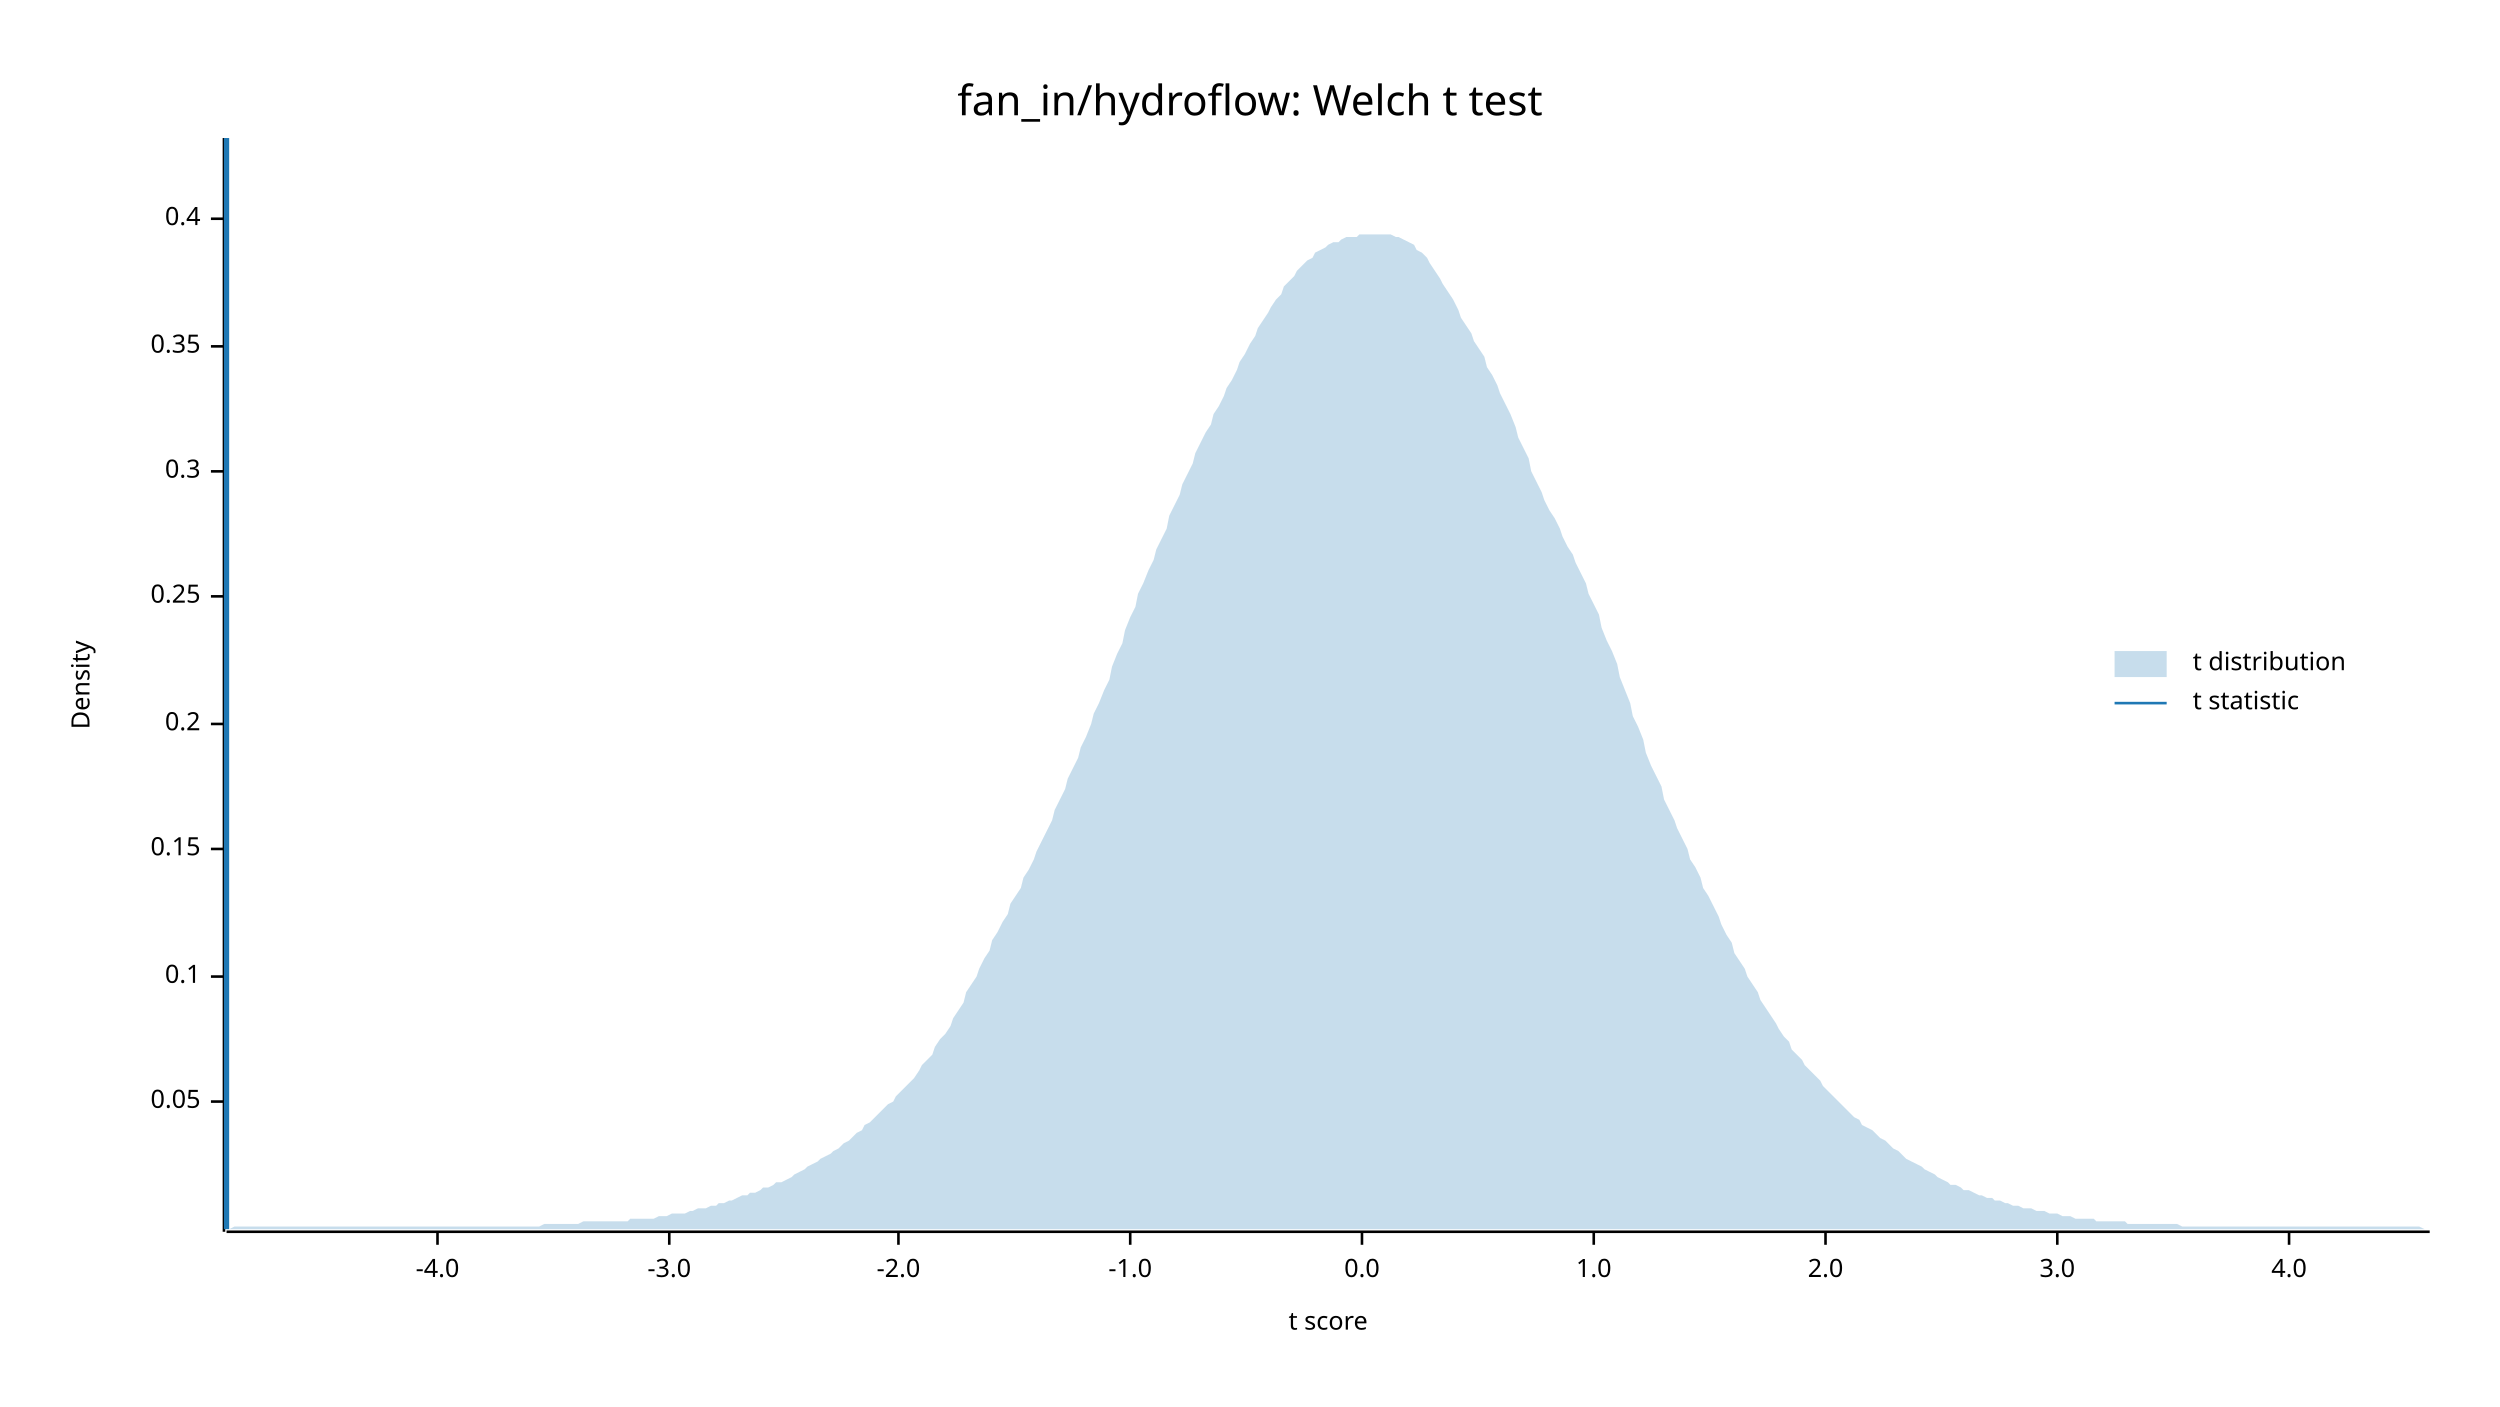
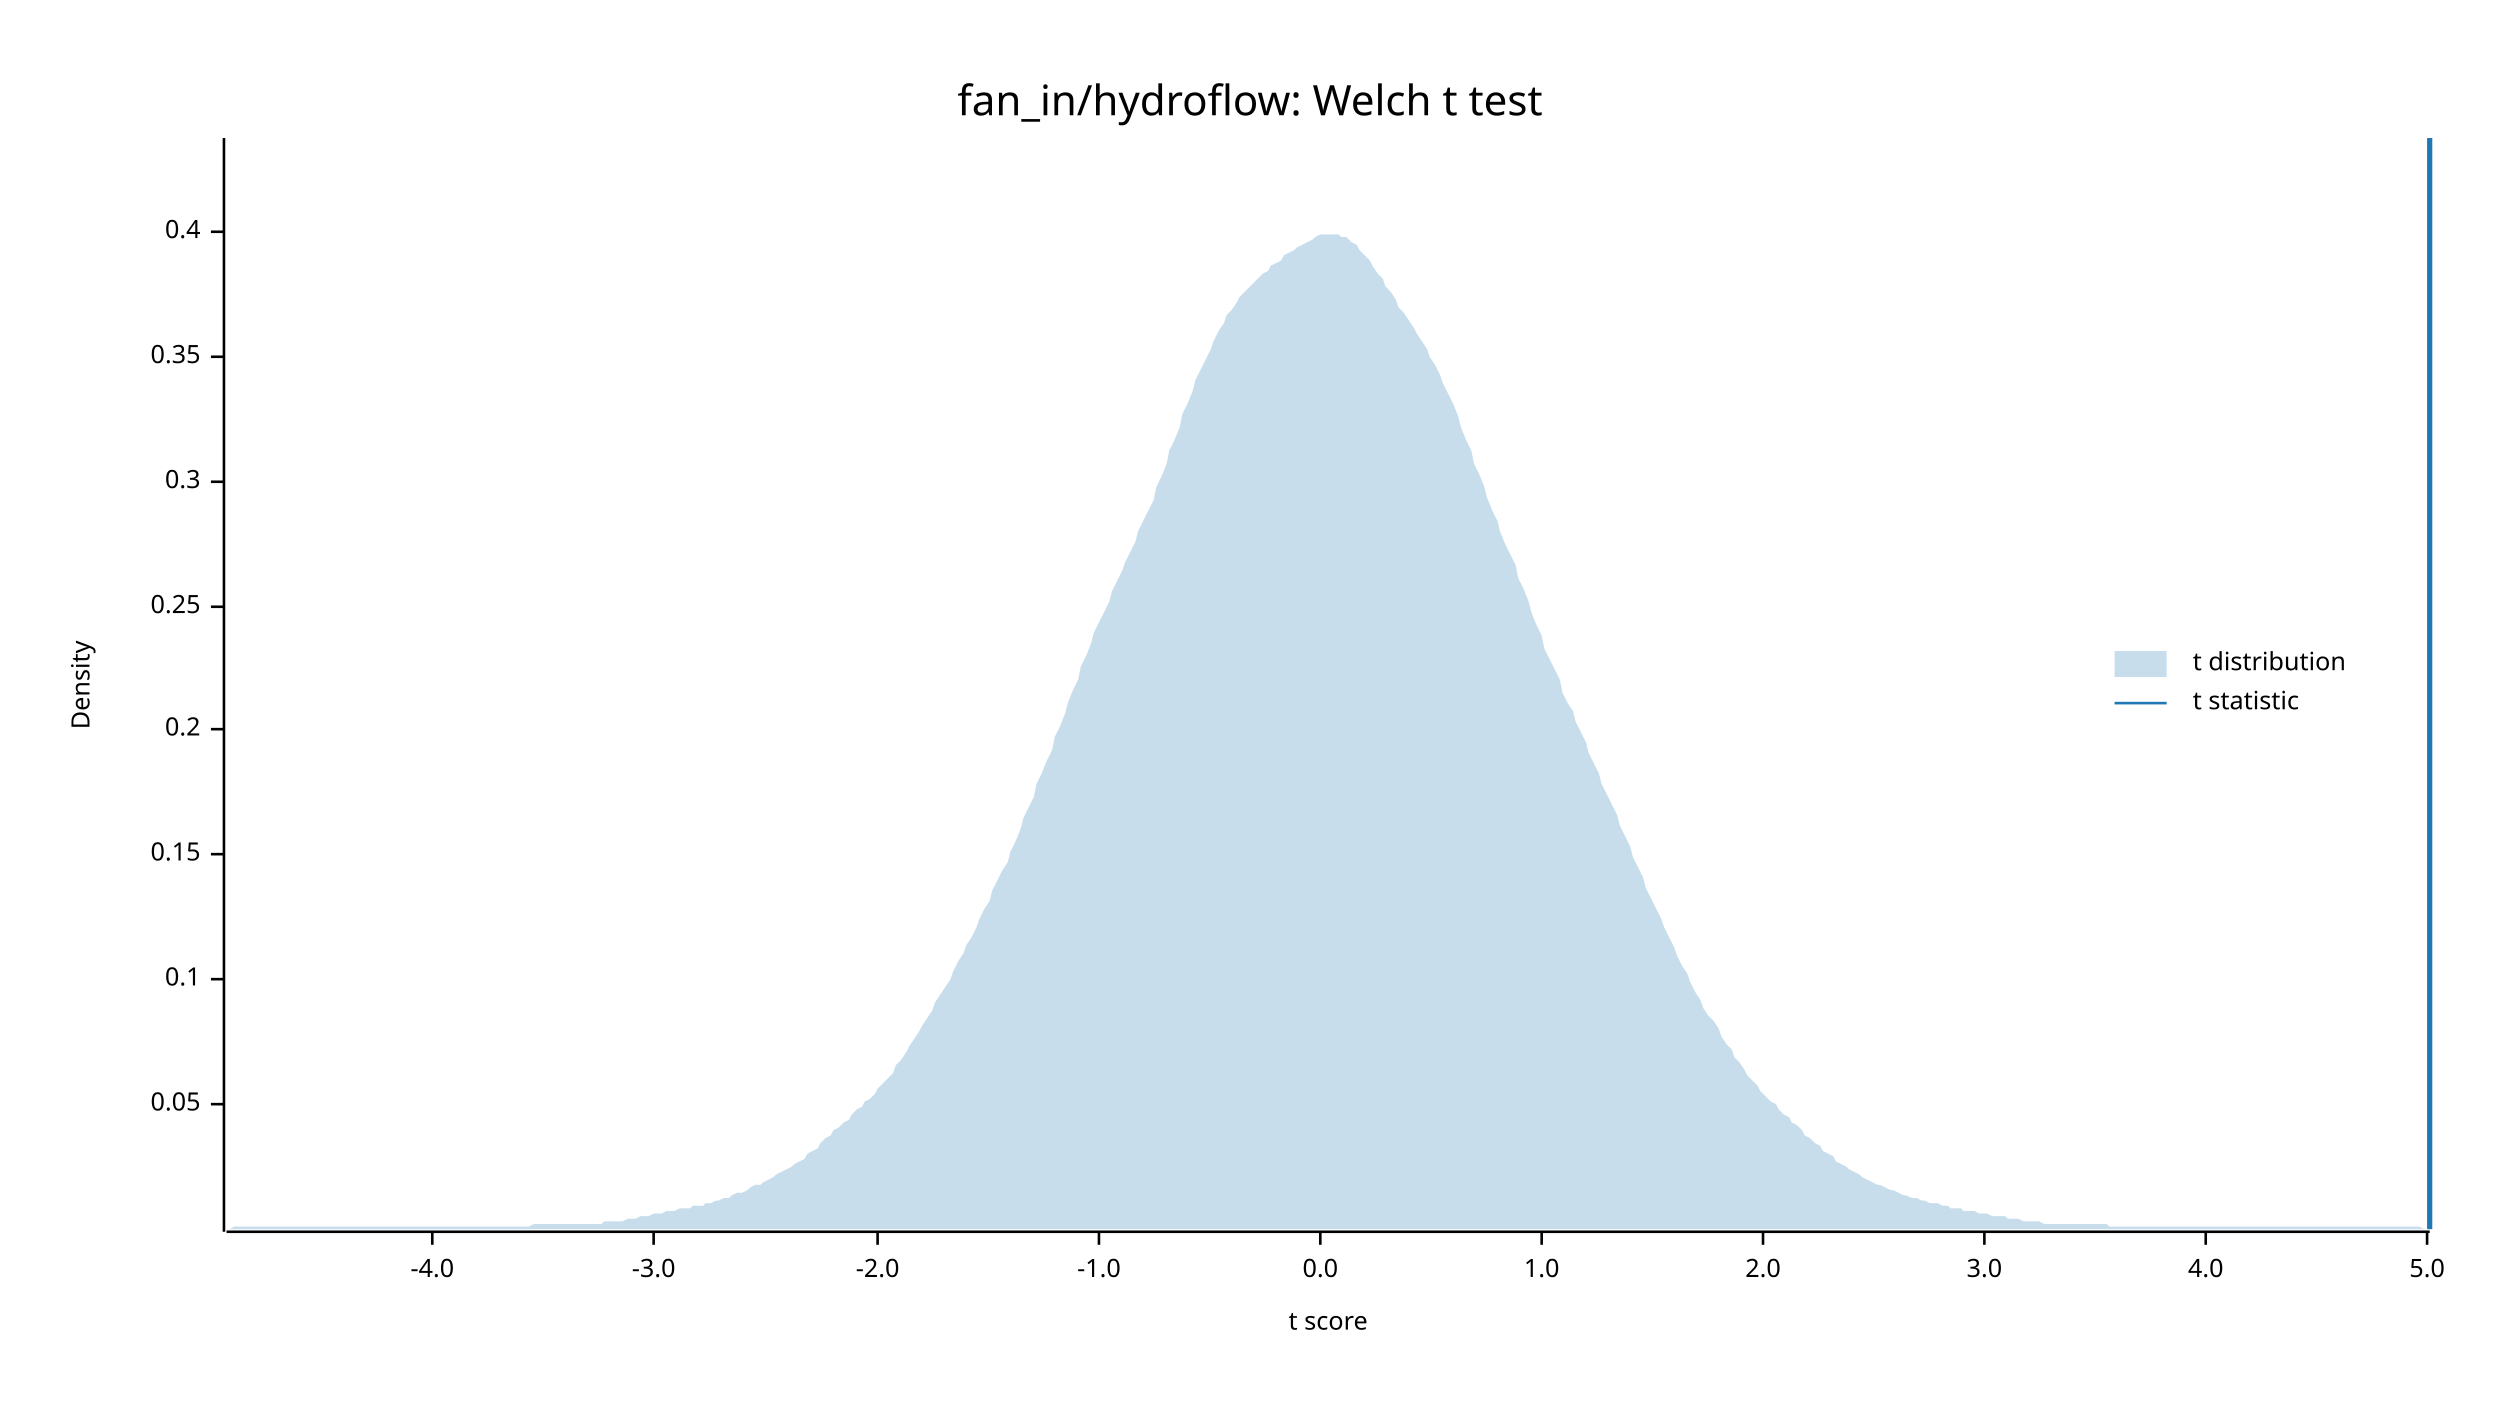
<svg xmlns="http://www.w3.org/2000/svg" width="960" height="540" viewBox="0 0 960 540">
  <text x="480" y="32" dy="0.76em" text-anchor="middle" font-family="sans-serif" font-size="16.129" opacity="1" fill="#000000">
fan_in/hydroflow: Welch t test
</text>
  <text x="27" y="263" dy="0.76em" text-anchor="middle" font-family="sans-serif" font-size="9.677" opacity="1" fill="#000000" transform="rotate(270, 27, 263)">
Density
</text>
  <text x="510" y="513" dy="-0.5ex" text-anchor="middle" font-family="sans-serif" font-size="9.677" opacity="1" fill="#000000">
t score
</text>
  <polyline fill="none" opacity="1" stroke="#000000" stroke-width="1" points="86,53 86,473 " />
-   <text x="77" y="423" dy="0.5ex" text-anchor="end" font-family="sans-serif" font-size="9.677" opacity="1" fill="#000000">
+   <text x="77" y="424" dy="0.5ex" text-anchor="end" font-family="sans-serif" font-size="9.677" opacity="1" fill="#000000">
0.05
</text>
-   <polyline fill="none" opacity="1" stroke="#000000" stroke-width="1" points="81,423 86,423 " />
-   <text x="77" y="375" dy="0.5ex" text-anchor="end" font-family="sans-serif" font-size="9.677" opacity="1" fill="#000000">
+   <polyline fill="none" opacity="1" stroke="#000000" stroke-width="1" points="81,424 86,424 " />
+   <text x="77" y="376" dy="0.5ex" text-anchor="end" font-family="sans-serif" font-size="9.677" opacity="1" fill="#000000">
0.1
</text>
-   <polyline fill="none" opacity="1" stroke="#000000" stroke-width="1" points="81,375 86,375 " />
-   <text x="77" y="326" dy="0.5ex" text-anchor="end" font-family="sans-serif" font-size="9.677" opacity="1" fill="#000000">
+   <polyline fill="none" opacity="1" stroke="#000000" stroke-width="1" points="81,376 86,376 " />
+   <text x="77" y="328" dy="0.5ex" text-anchor="end" font-family="sans-serif" font-size="9.677" opacity="1" fill="#000000">
0.15
</text>
-   <polyline fill="none" opacity="1" stroke="#000000" stroke-width="1" points="81,326 86,326 " />
-   <text x="77" y="278" dy="0.5ex" text-anchor="end" font-family="sans-serif" font-size="9.677" opacity="1" fill="#000000">
+   <polyline fill="none" opacity="1" stroke="#000000" stroke-width="1" points="81,328 86,328 " />
+   <text x="77" y="280" dy="0.5ex" text-anchor="end" font-family="sans-serif" font-size="9.677" opacity="1" fill="#000000">
0.2
</text>
-   <polyline fill="none" opacity="1" stroke="#000000" stroke-width="1" points="81,278 86,278 " />
-   <text x="77" y="229" dy="0.5ex" text-anchor="end" font-family="sans-serif" font-size="9.677" opacity="1" fill="#000000">
+   <polyline fill="none" opacity="1" stroke="#000000" stroke-width="1" points="81,280 86,280 " />
+   <text x="77" y="233" dy="0.5ex" text-anchor="end" font-family="sans-serif" font-size="9.677" opacity="1" fill="#000000">
0.25
</text>
-   <polyline fill="none" opacity="1" stroke="#000000" stroke-width="1" points="81,229 86,229 " />
-   <text x="77" y="181" dy="0.5ex" text-anchor="end" font-family="sans-serif" font-size="9.677" opacity="1" fill="#000000">
+   <polyline fill="none" opacity="1" stroke="#000000" stroke-width="1" points="81,233 86,233 " />
+   <text x="77" y="185" dy="0.5ex" text-anchor="end" font-family="sans-serif" font-size="9.677" opacity="1" fill="#000000">
0.3
</text>
-   <polyline fill="none" opacity="1" stroke="#000000" stroke-width="1" points="81,181 86,181 " />
-   <text x="77" y="133" dy="0.5ex" text-anchor="end" font-family="sans-serif" font-size="9.677" opacity="1" fill="#000000">
+   <polyline fill="none" opacity="1" stroke="#000000" stroke-width="1" points="81,185 86,185 " />
+   <text x="77" y="137" dy="0.5ex" text-anchor="end" font-family="sans-serif" font-size="9.677" opacity="1" fill="#000000">
0.35
</text>
-   <polyline fill="none" opacity="1" stroke="#000000" stroke-width="1" points="81,133 86,133 " />
-   <text x="77" y="84" dy="0.5ex" text-anchor="end" font-family="sans-serif" font-size="9.677" opacity="1" fill="#000000">
+   <polyline fill="none" opacity="1" stroke="#000000" stroke-width="1" points="81,137 86,137 " />
+   <text x="77" y="89" dy="0.5ex" text-anchor="end" font-family="sans-serif" font-size="9.677" opacity="1" fill="#000000">
0.4
</text>
-   <polyline fill="none" opacity="1" stroke="#000000" stroke-width="1" points="81,84 86,84 " />
+   <polyline fill="none" opacity="1" stroke="#000000" stroke-width="1" points="81,89 86,89 " />
  <polyline fill="none" opacity="1" stroke="#000000" stroke-width="1" points="87,473 933,473 " />
-   <text x="168" y="483" dy="0.76em" text-anchor="middle" font-family="sans-serif" font-size="9.677" opacity="1" fill="#000000">
+   <text x="166" y="483" dy="0.76em" text-anchor="middle" font-family="sans-serif" font-size="9.677" opacity="1" fill="#000000">
-4.0
</text>
-   <polyline fill="none" opacity="1" stroke="#000000" stroke-width="1" points="168,473 168,478 " />
-   <text x="257" y="483" dy="0.76em" text-anchor="middle" font-family="sans-serif" font-size="9.677" opacity="1" fill="#000000">
+   <polyline fill="none" opacity="1" stroke="#000000" stroke-width="1" points="166,473 166,478 " />
+   <text x="251" y="483" dy="0.76em" text-anchor="middle" font-family="sans-serif" font-size="9.677" opacity="1" fill="#000000">
-3.0
</text>
-   <polyline fill="none" opacity="1" stroke="#000000" stroke-width="1" points="257,473 257,478 " />
-   <text x="345" y="483" dy="0.76em" text-anchor="middle" font-family="sans-serif" font-size="9.677" opacity="1" fill="#000000">
+   <polyline fill="none" opacity="1" stroke="#000000" stroke-width="1" points="251,473 251,478 " />
+   <text x="337" y="483" dy="0.76em" text-anchor="middle" font-family="sans-serif" font-size="9.677" opacity="1" fill="#000000">
-2.0
</text>
-   <polyline fill="none" opacity="1" stroke="#000000" stroke-width="1" points="345,473 345,478 " />
-   <text x="434" y="483" dy="0.76em" text-anchor="middle" font-family="sans-serif" font-size="9.677" opacity="1" fill="#000000">
+   <polyline fill="none" opacity="1" stroke="#000000" stroke-width="1" points="337,473 337,478 " />
+   <text x="422" y="483" dy="0.76em" text-anchor="middle" font-family="sans-serif" font-size="9.677" opacity="1" fill="#000000">
-1.0
</text>
-   <polyline fill="none" opacity="1" stroke="#000000" stroke-width="1" points="434,473 434,478 " />
-   <text x="523" y="483" dy="0.76em" text-anchor="middle" font-family="sans-serif" font-size="9.677" opacity="1" fill="#000000">
+   <polyline fill="none" opacity="1" stroke="#000000" stroke-width="1" points="422,473 422,478 " />
+   <text x="507" y="483" dy="0.76em" text-anchor="middle" font-family="sans-serif" font-size="9.677" opacity="1" fill="#000000">
0.0
</text>
-   <polyline fill="none" opacity="1" stroke="#000000" stroke-width="1" points="523,473 523,478 " />
-   <text x="612" y="483" dy="0.76em" text-anchor="middle" font-family="sans-serif" font-size="9.677" opacity="1" fill="#000000">
+   <polyline fill="none" opacity="1" stroke="#000000" stroke-width="1" points="507,473 507,478 " />
+   <text x="592" y="483" dy="0.76em" text-anchor="middle" font-family="sans-serif" font-size="9.677" opacity="1" fill="#000000">
1.0
</text>
-   <polyline fill="none" opacity="1" stroke="#000000" stroke-width="1" points="612,473 612,478 " />
-   <text x="701" y="483" dy="0.76em" text-anchor="middle" font-family="sans-serif" font-size="9.677" opacity="1" fill="#000000">
+   <polyline fill="none" opacity="1" stroke="#000000" stroke-width="1" points="592,473 592,478 " />
+   <text x="677" y="483" dy="0.76em" text-anchor="middle" font-family="sans-serif" font-size="9.677" opacity="1" fill="#000000">
2.0
</text>
-   <polyline fill="none" opacity="1" stroke="#000000" stroke-width="1" points="701,473 701,478 " />
-   <text x="790" y="483" dy="0.76em" text-anchor="middle" font-family="sans-serif" font-size="9.677" opacity="1" fill="#000000">
+   <polyline fill="none" opacity="1" stroke="#000000" stroke-width="1" points="677,473 677,478 " />
+   <text x="762" y="483" dy="0.76em" text-anchor="middle" font-family="sans-serif" font-size="9.677" opacity="1" fill="#000000">
3.0
</text>
-   <polyline fill="none" opacity="1" stroke="#000000" stroke-width="1" points="790,473 790,478 " />
-   <text x="879" y="483" dy="0.76em" text-anchor="middle" font-family="sans-serif" font-size="9.677" opacity="1" fill="#000000">
+   <polyline fill="none" opacity="1" stroke="#000000" stroke-width="1" points="762,473 762,478 " />
+   <text x="847" y="483" dy="0.76em" text-anchor="middle" font-family="sans-serif" font-size="9.677" opacity="1" fill="#000000">
4.0
</text>
-   <polyline fill="none" opacity="1" stroke="#000000" stroke-width="1" points="879,473 879,478 " />
-   <polygon opacity="0.25" fill="#1F78B4" points="87,472 88,472 90,471 92,471 93,471 95,471 97,471 98,471 100,471 102,471 103,471 105,471 107,471 109,471 110,471 112,471 114,471 115,471 117,471 119,471 120,471 122,471 124,471 125,471 127,471 129,471 131,471 132,471 134,471 136,471 137,471 139,471 141,471 142,471 144,471 146,471 148,471 149,471 151,471 153,471 154,471 156,471 158,471 159,471 161,471 163,471 164,471 166,471 168,471 170,471 171,471 173,471 175,471 176,471 178,471 180,471 181,471 183,471 185,471 187,471 188,471 190,471 192,471 193,471 195,471 197,471 198,471 200,471 202,471 203,471 205,471 207,471 209,470 210,470 212,470 214,470 215,470 217,470 219,470 220,470 222,470 224,469 226,469 227,469 229,469 231,469 232,469 234,469 236,469 237,469 239,469 241,469 242,468 244,468 246,468 248,468 249,468 251,468 253,467 254,467 256,467 258,466 259,466 261,466 263,466 265,465 266,465 268,464 270,464 271,464 273,463 275,463 276,462 278,462 280,461 281,461 283,460 285,459 287,459 288,458 290,458 292,457 293,456 295,456 297,455 298,454 300,454 302,453 304,452 305,451 307,450 309,449 310,448 312,447 314,446 315,445 317,444 319,443 320,442 322,441 324,439 326,438 327,437 329,435 331,434 332,432 334,431 336,429 337,428 339,426 341,424 343,423 344,421 346,419 348,417 349,416 351,414 353,411 354,409 356,407 358,405 359,402 361,399 363,397 365,394 366,391 368,388 370,385 371,381 373,378 375,375 376,372 378,368 380,365 381,361 383,358 385,354 387,351 388,347 390,344 392,341 393,337 395,334 397,330 398,327 400,323 402,319 404,315 405,311 407,307 409,303 410,299 412,295 414,291 415,287 417,283 419,278 420,274 422,270 424,265 426,261 427,256 429,251 431,247 432,242 434,237 436,233 437,228 439,224 441,219 443,215 444,211 446,207 448,203 449,198 451,194 453,190 454,186 456,182 458,178 459,174 461,170 463,166 465,163 466,159 468,156 470,152 471,149 473,146 475,142 476,139 478,136 480,132 482,129 483,126 485,123 487,120 488,118 490,115 492,113 493,110 495,108 497,106 498,104 500,102 502,100 504,99 505,97 507,96 509,95 510,94 512,93 514,93 515,92 517,91 519,91 521,91 522,90 524,90 526,90 527,90 529,90 531,90 532,90 534,90 536,91 537,91 539,92 541,93 543,94 544,96 546,97 548,99 549,101 551,104 553,107 554,109 556,112 558,115 560,119 561,122 563,125 565,128 566,131 568,134 570,137 571,141 573,144 575,148 576,151 578,155 580,159 582,164 583,168 585,172 587,176 588,181 590,185 592,189 593,192 595,196 597,199 599,203 600,206 602,210 604,213 605,216 607,220 609,224 610,228 612,232 614,236 615,241 617,246 619,250 621,255 622,260 624,265 626,270 627,275 629,279 631,284 632,289 634,294 636,298 638,302 639,307 641,311 643,315 644,318 646,322 648,326 649,330 651,333 653,337 654,341 656,344 658,348 660,352 661,355 663,359 665,362 666,366 668,369 670,372 671,375 673,378 675,381 676,384 678,387 680,390 682,393 683,395 685,398 687,400 688,403 690,405 692,407 693,409 695,411 697,413 699,415 700,417 702,419 704,421 705,422 707,424 709,426 710,427 712,429 714,430 715,432 717,433 719,434 721,436 722,437 724,438 726,440 727,441 729,442 731,444 732,445 734,446 736,447 738,448 739,449 741,450 743,451 744,452 746,453 748,454 749,455 751,455 753,456 754,457 756,457 758,458 760,459 761,459 763,460 765,460 766,461 768,461 770,462 771,462 773,463 775,463 777,464 778,464 780,464 782,465 783,465 785,465 787,466 788,466 790,466 792,467 793,467 795,467 797,468 799,468 800,468 802,468 804,468 805,469 807,469 809,469 810,469 812,469 814,469 816,469 817,470 819,470 821,470 822,470 824,470 826,470 827,470 829,470 831,470 832,470 834,470 836,470 838,471 839,471 841,471 843,471 844,471 846,471 848,471 849,471 851,471 853,471 855,471 856,471 858,471 860,471 861,471 863,471 865,471 866,471 868,471 870,471 871,471 873,471 875,471 877,471 878,471 880,471 882,471 883,471 885,471 887,471 888,471 890,471 892,471 894,471 895,471 897,471 899,471 900,471 902,471 904,471 905,471 907,471 909,471 910,471 912,471 914,471 916,471 917,471 919,471 921,471 922,471 924,471 926,471 927,471 929,471 931,472 933,472 933,472 87,472 " />
-   <polyline fill="none" opacity="1" stroke="#1F78B4" stroke-width="2" points="87,472 87,53 " />
+   <polyline fill="none" opacity="1" stroke="#000000" stroke-width="1" points="847,473 847,478 " />
+   <text x="932" y="483" dy="0.76em" text-anchor="middle" font-family="sans-serif" font-size="9.677" opacity="1" fill="#000000">
+ 5.0
+ </text>
+   <polyline fill="none" opacity="1" stroke="#000000" stroke-width="1" points="932,473 932,478 " />
+   <polygon opacity="0.25" fill="#1F78B4" points="87,472 88,472 90,471 92,471 93,471 95,471 97,471 98,471 100,471 102,471 103,471 105,471 107,471 109,471 110,471 112,471 114,471 115,471 117,471 119,471 120,471 122,471 124,471 125,471 127,471 129,471 131,471 132,471 134,471 136,471 137,471 139,471 141,471 142,471 144,471 146,471 148,471 149,471 151,471 153,471 154,471 156,471 158,471 159,471 161,471 163,471 164,471 166,471 168,471 170,471 171,471 173,471 175,471 176,471 178,471 180,471 181,471 183,471 185,471 187,471 188,471 190,471 192,471 193,471 195,471 197,471 198,471 200,471 202,471 203,471 205,470 207,470 209,470 210,470 212,470 214,470 215,470 217,470 219,470 220,470 222,470 224,470 226,470 227,470 229,470 231,470 232,469 234,469 236,469 237,469 239,469 241,468 242,468 244,468 246,467 248,467 249,467 251,466 253,466 254,466 256,465 258,465 259,465 261,464 263,464 265,464 266,463 268,463 270,463 271,462 273,462 275,461 276,461 278,460 280,460 281,459 283,458 285,458 287,457 288,456 290,455 292,455 293,454 295,453 297,452 298,451 300,450 302,449 304,448 305,447 307,446 309,445 310,443 312,442 314,441 315,439 317,437 319,436 320,434 322,433 324,431 326,430 327,428 329,426 331,425 332,423 334,422 336,420 337,418 339,416 341,414 343,412 344,409 346,407 348,404 349,402 351,399 353,396 354,394 356,391 358,388 359,385 361,382 363,379 365,376 366,373 368,369 370,366 371,363 373,360 375,356 376,353 378,349 380,346 381,342 383,338 385,334 387,331 388,327 390,323 392,318 393,314 395,310 397,306 398,301 400,297 402,292 404,288 405,283 407,279 409,274 410,270 412,265 414,261 415,256 417,252 419,247 420,243 422,239 424,235 426,231 427,227 429,223 431,219 432,216 434,212 436,208 437,204 439,200 441,196 443,192 444,187 446,183 448,178 449,173 451,169 453,164 454,159 456,155 458,150 459,146 461,142 463,138 465,134 466,131 468,127 470,124 471,121 473,119 475,116 476,114 478,112 480,110 482,108 483,107 485,105 487,104 488,102 490,101 492,100 493,98 495,97 497,96 498,95 500,94 502,93 504,92 505,91 507,90 509,90 510,90 512,90 514,90 515,91 517,91 519,93 521,94 522,96 524,98 526,100 527,102 529,105 531,107 532,110 534,112 536,115 537,118 539,120 541,123 543,126 544,128 546,131 548,134 549,137 551,140 553,144 554,147 556,151 558,155 560,160 561,164 563,169 565,173 566,178 568,182 570,187 571,191 573,196 575,200 576,204 578,209 580,213 582,217 583,222 585,226 587,231 588,235 590,240 592,244 593,249 595,253 597,257 599,261 600,266 602,270 604,273 605,277 607,281 609,285 610,289 612,293 614,297 615,301 617,305 619,309 621,313 622,317 624,321 626,325 627,329 629,333 631,337 632,341 634,345 636,349 638,353 639,356 641,360 643,364 644,367 646,371 648,374 649,377 651,381 653,384 654,387 656,390 658,392 660,395 661,398 663,401 665,403 666,406 668,408 670,411 671,413 673,415 675,417 676,419 678,421 680,423 682,424 683,426 685,428 687,429 688,431 690,432 692,434 693,436 695,437 697,439 699,440 700,442 702,443 704,444 705,446 707,447 709,448 710,449 712,450 714,451 715,452 717,453 719,454 721,455 722,455 724,456 726,457 727,457 729,458 731,459 732,459 734,460 736,460 738,461 739,461 741,462 743,462 744,462 746,463 748,463 749,464 751,464 753,464 754,465 756,465 758,465 760,466 761,466 763,466 765,467 766,467 768,467 770,467 771,468 773,468 775,468 777,469 778,469 780,469 782,469 783,469 785,470 787,470 788,470 790,470 792,470 793,470 795,470 797,470 799,470 800,470 802,470 804,470 805,470 807,470 809,470 810,471 812,471 814,471 816,471 817,471 819,471 821,471 822,471 824,471 826,471 827,471 829,471 831,471 832,471 834,471 836,471 838,471 839,471 841,471 843,471 844,471 846,471 848,471 849,471 851,471 853,471 855,471 856,471 858,471 860,471 861,471 863,471 865,471 866,471 868,471 870,471 871,471 873,471 875,471 877,471 878,471 880,471 882,471 883,471 885,471 887,471 888,471 890,471 892,471 894,471 895,471 897,471 899,471 900,471 902,471 904,471 905,471 907,471 909,471 910,471 912,471 914,471 916,471 917,471 919,471 921,471 922,471 924,471 926,471 927,471 929,471 931,472 933,472 933,472 87,472 " />
+   <polyline fill="none" opacity="1" stroke="#1F78B4" stroke-width="2" points="933,472 933,53 " />
  <text x="842" y="250" dy="0.76em" text-anchor="start" font-family="sans-serif" font-size="9.677" opacity="1" fill="#000000">
t distribution
</text>
  <text x="842" y="265" dy="0.76em" text-anchor="start" font-family="sans-serif" font-size="9.677" opacity="1" fill="#000000">
t statistic
</text>
  <rect x="812" y="250" width="20" height="10" opacity="0.25" fill="#1F78B4" stroke="none" />
  <polyline fill="none" opacity="1" stroke="#1F78B4" stroke-width="1" points="812,270 832,270 " />
</svg>
